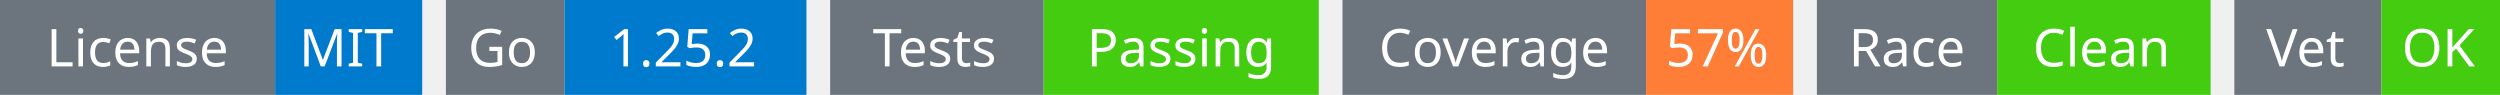
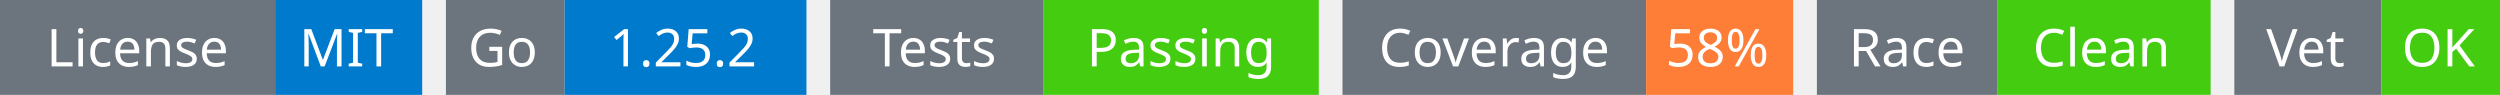
<svg xmlns="http://www.w3.org/2000/svg" width="527" height="20" viewBox="0 0 527 20">
  <g transform="translate(0, 0)">
    <rect x="0" y="0" width="58" height="20" fill="#6c757d" />
    <rect x="58" y="0" width="31" height="20" fill="#007acc" />
    <text x="29" y="14" text-anchor="middle" font-family="sans-serif" font-size="11" fill="white">License</text>
    <text x="73" y="14" text-anchor="middle" font-family="sans-serif" font-size="11" fill="white">MIT</text>
  </g>
  <g transform="translate(94, 0)">
    <rect x="0" y="0" width="25" height="20" fill="#6c757d" />
    <rect x="25" y="0" width="51" height="20" fill="#007acc" />
    <text x="12" y="14" text-anchor="middle" font-family="sans-serif" font-size="11" fill="white">Go</text>
    <text x="50" y="14" text-anchor="middle" font-family="sans-serif" font-size="11" fill="white">1.25.2</text>
  </g>
  <g transform="translate(175, 0)">
    <rect x="0" y="0" width="45" height="20" fill="#6c757d" />
    <rect x="45" y="0" width="58" height="20" fill="#4c1" />
    <text x="22" y="14" text-anchor="middle" font-family="sans-serif" font-size="11" fill="white">Tests</text>
    <text x="74" y="14" text-anchor="middle" font-family="sans-serif" font-size="11" fill="white">Passing</text>
  </g>
  <g transform="translate(283, 0)">
    <rect x="0" y="0" width="64" height="20" fill="#6c757d" />
    <rect x="64" y="0" width="31" height="20" fill="#fe7d37" />
    <text x="32" y="14" text-anchor="middle" font-family="sans-serif" font-size="11" fill="white">Coverage</text>
-     <text x="79" y="14" text-anchor="middle" font-family="sans-serif" font-size="11" fill="white">57%</text>
+     <text x="79" y="14" text-anchor="middle" font-family="sans-serif" font-size="11" fill="white">58%</text>
  </g>
  <g transform="translate(383, 0)">
    <rect x="0" y="0" width="38" height="20" fill="#6c757d" />
    <rect x="38" y="0" width="45" height="20" fill="#4c1" />
    <text x="19" y="14" text-anchor="middle" font-family="sans-serif" font-size="11" fill="white">Race</text>
    <text x="60" y="14" text-anchor="middle" font-family="sans-serif" font-size="11" fill="white">Clean</text>
  </g>
  <g transform="translate(471, 0)">
    <rect x="0" y="0" width="31" height="20" fill="#6c757d" />
    <rect x="31" y="0" width="25" height="20" fill="#4c1" />
    <text x="15" y="14" text-anchor="middle" font-family="sans-serif" font-size="11" fill="white">Vet</text>
    <text x="43" y="14" text-anchor="middle" font-family="sans-serif" font-size="11" fill="white">OK</text>
  </g>
</svg>
